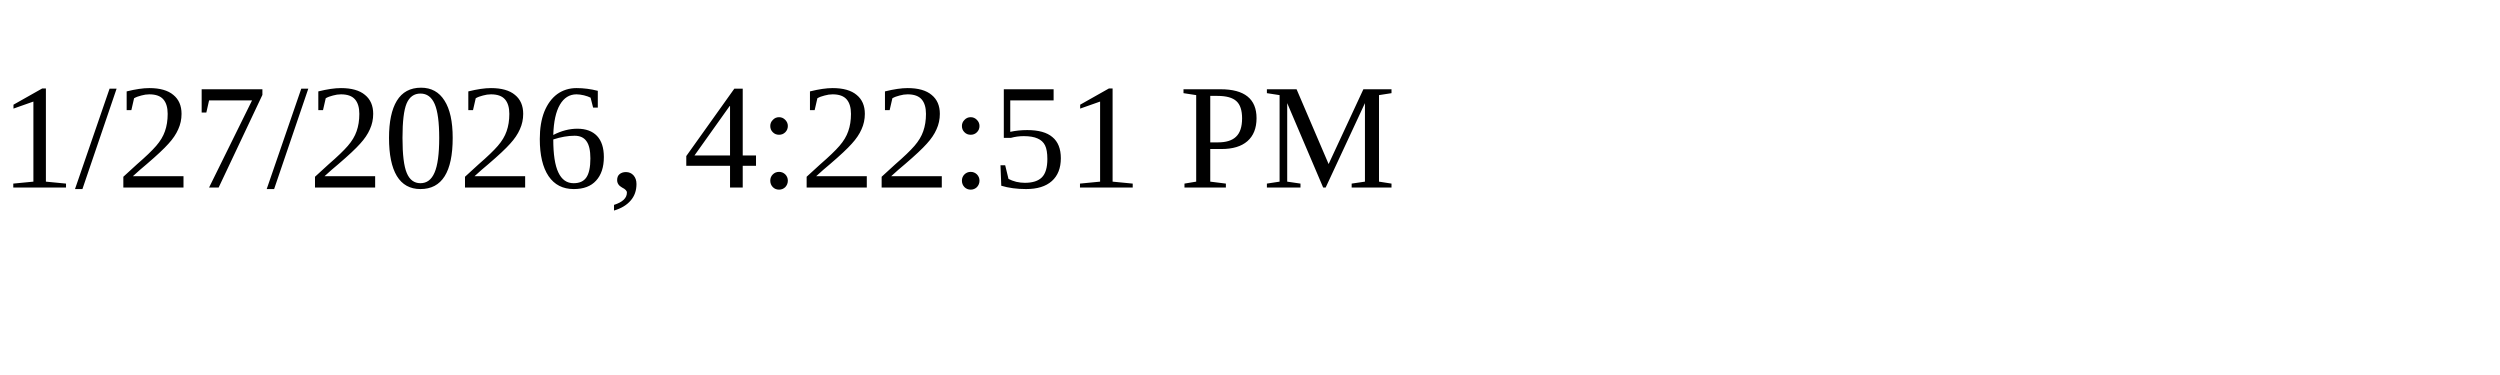
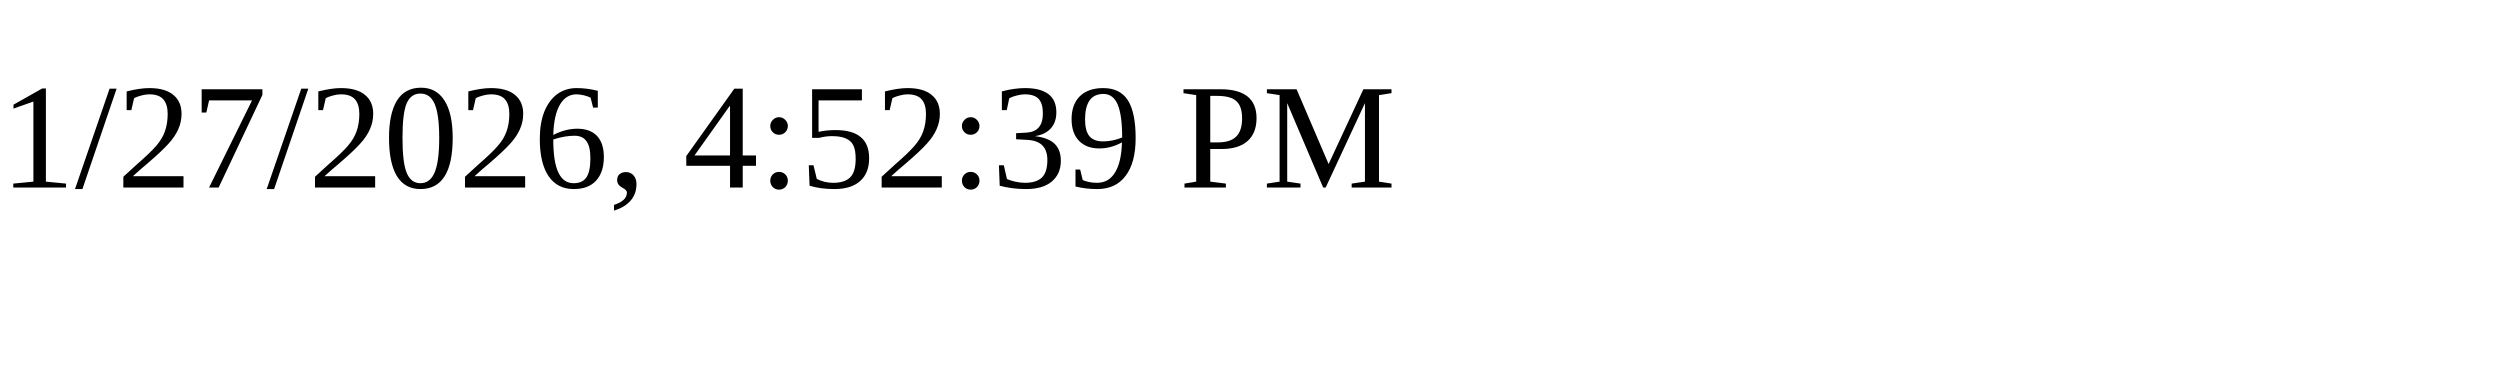
<svg xmlns="http://www.w3.org/2000/svg" height="30" width="200">
-   <text x="0" y="15">1/27/2026, 4:22:51 PM</text>
+   <text x="0" y="15">1/27/2026, 4:52:39 PM</text>
</svg>
